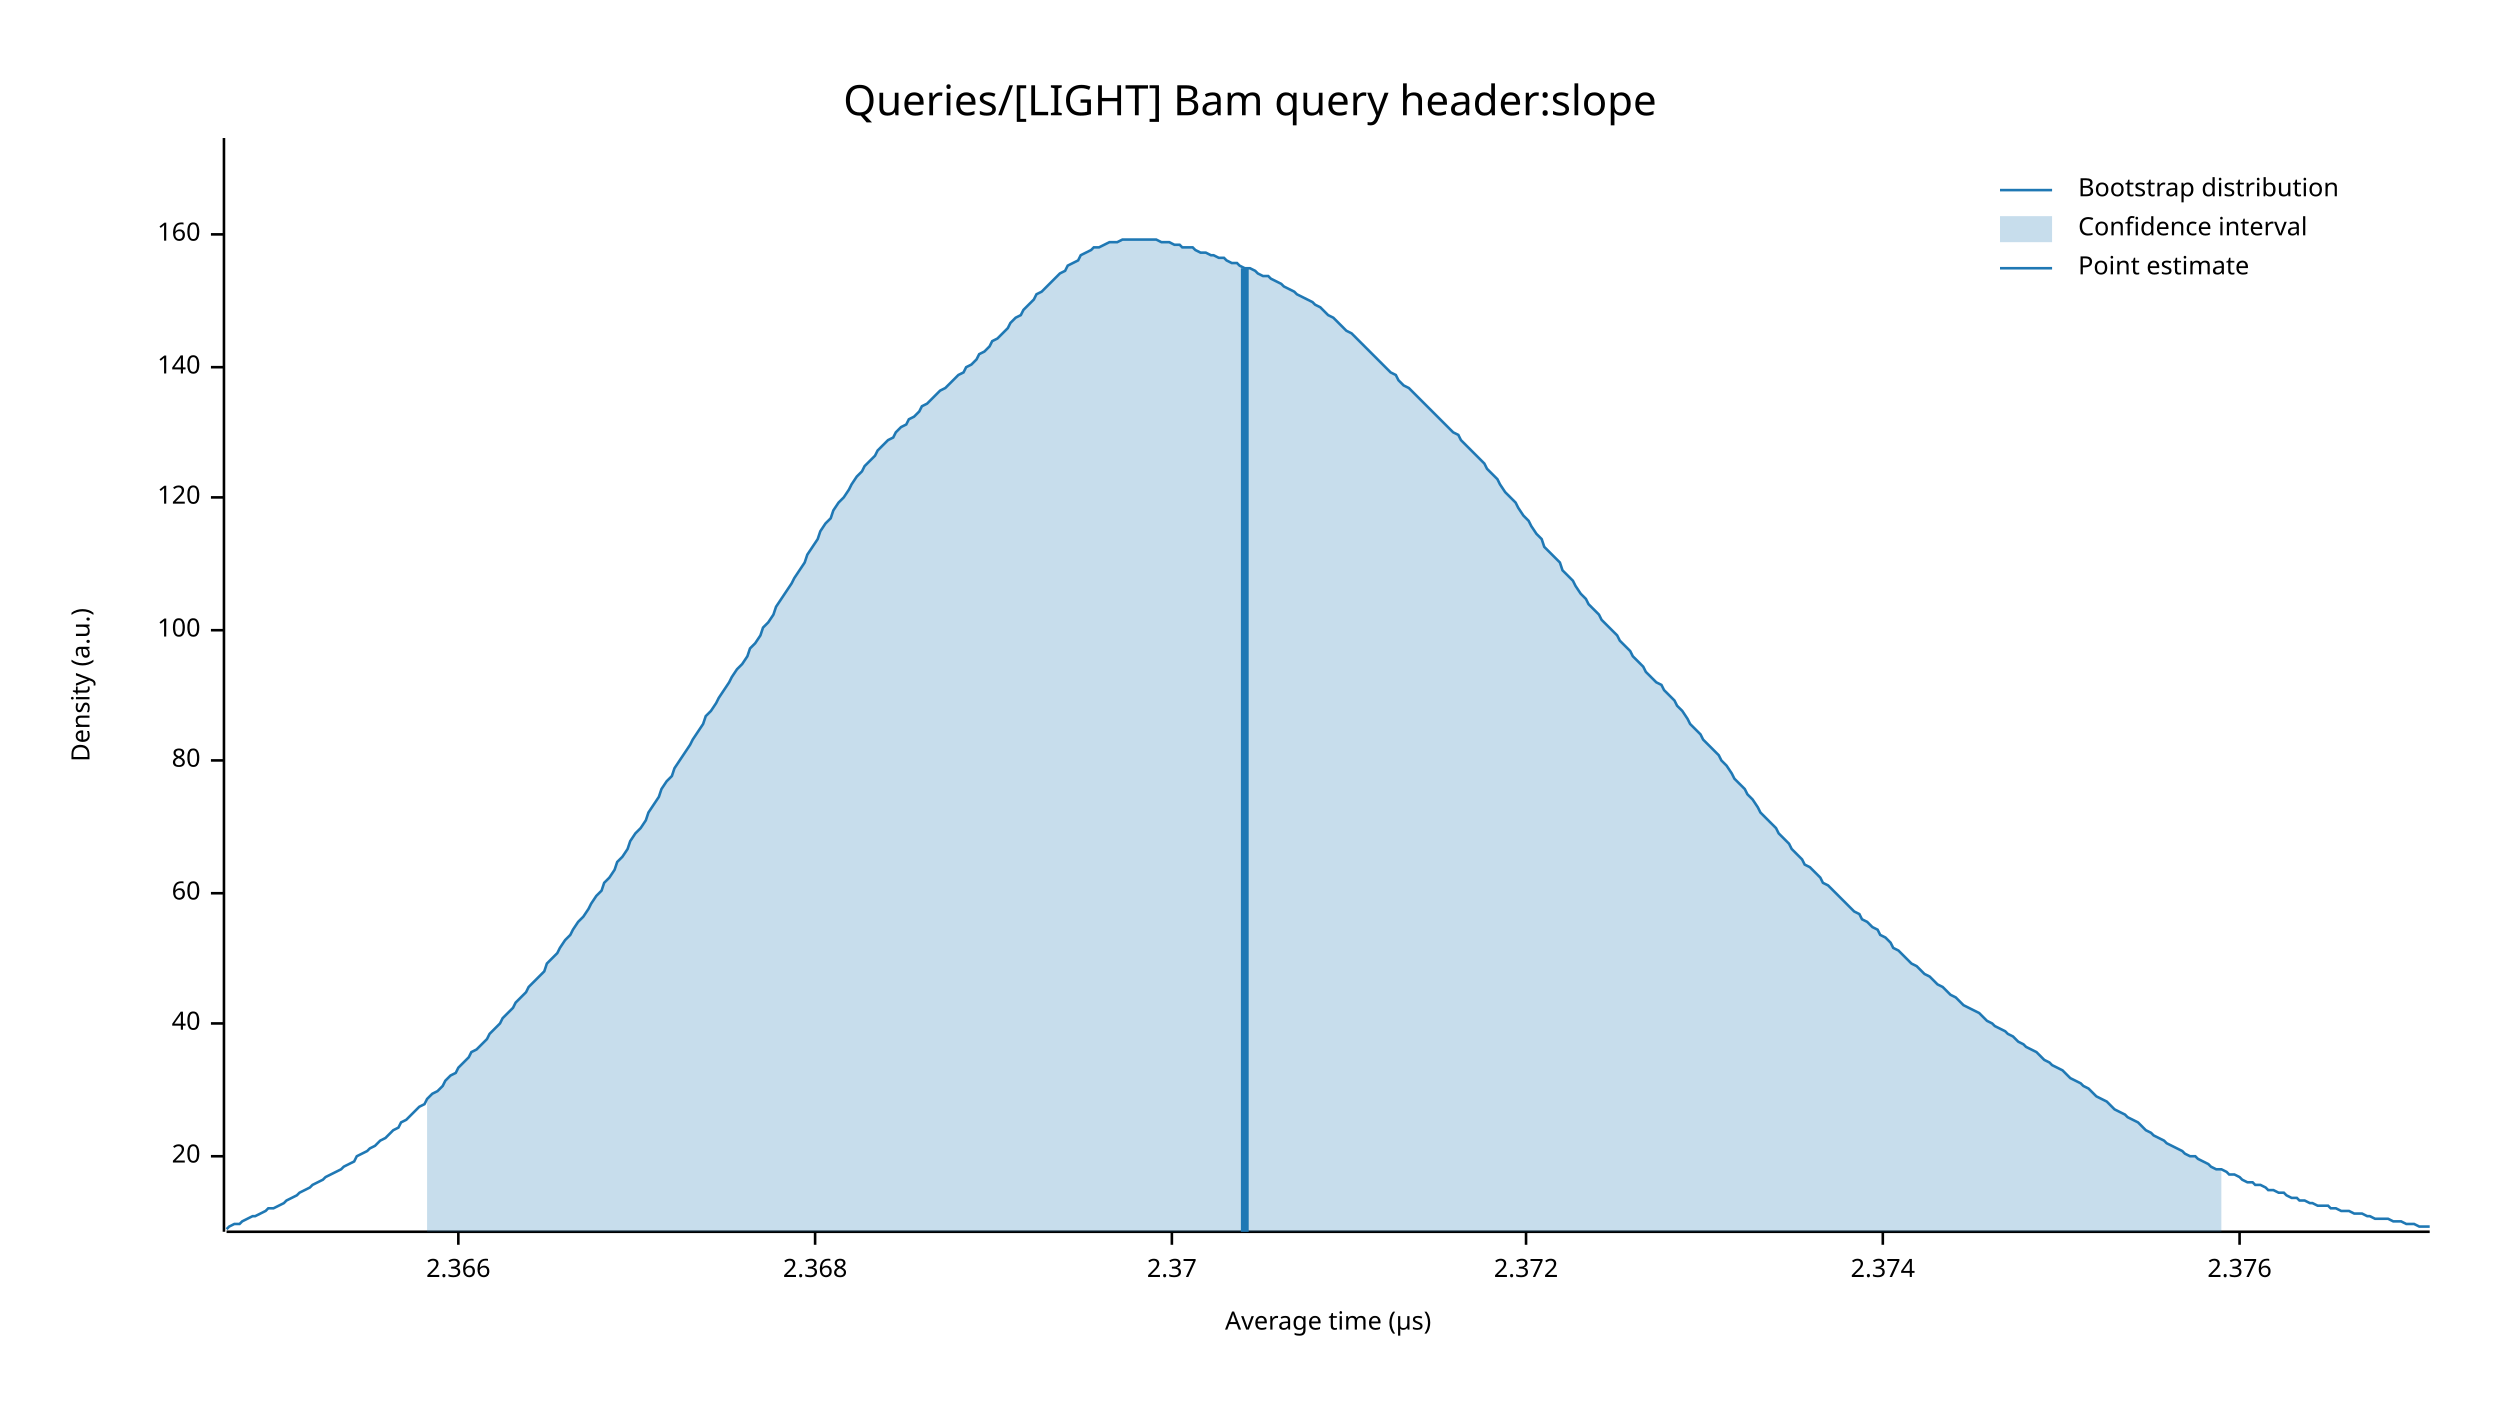
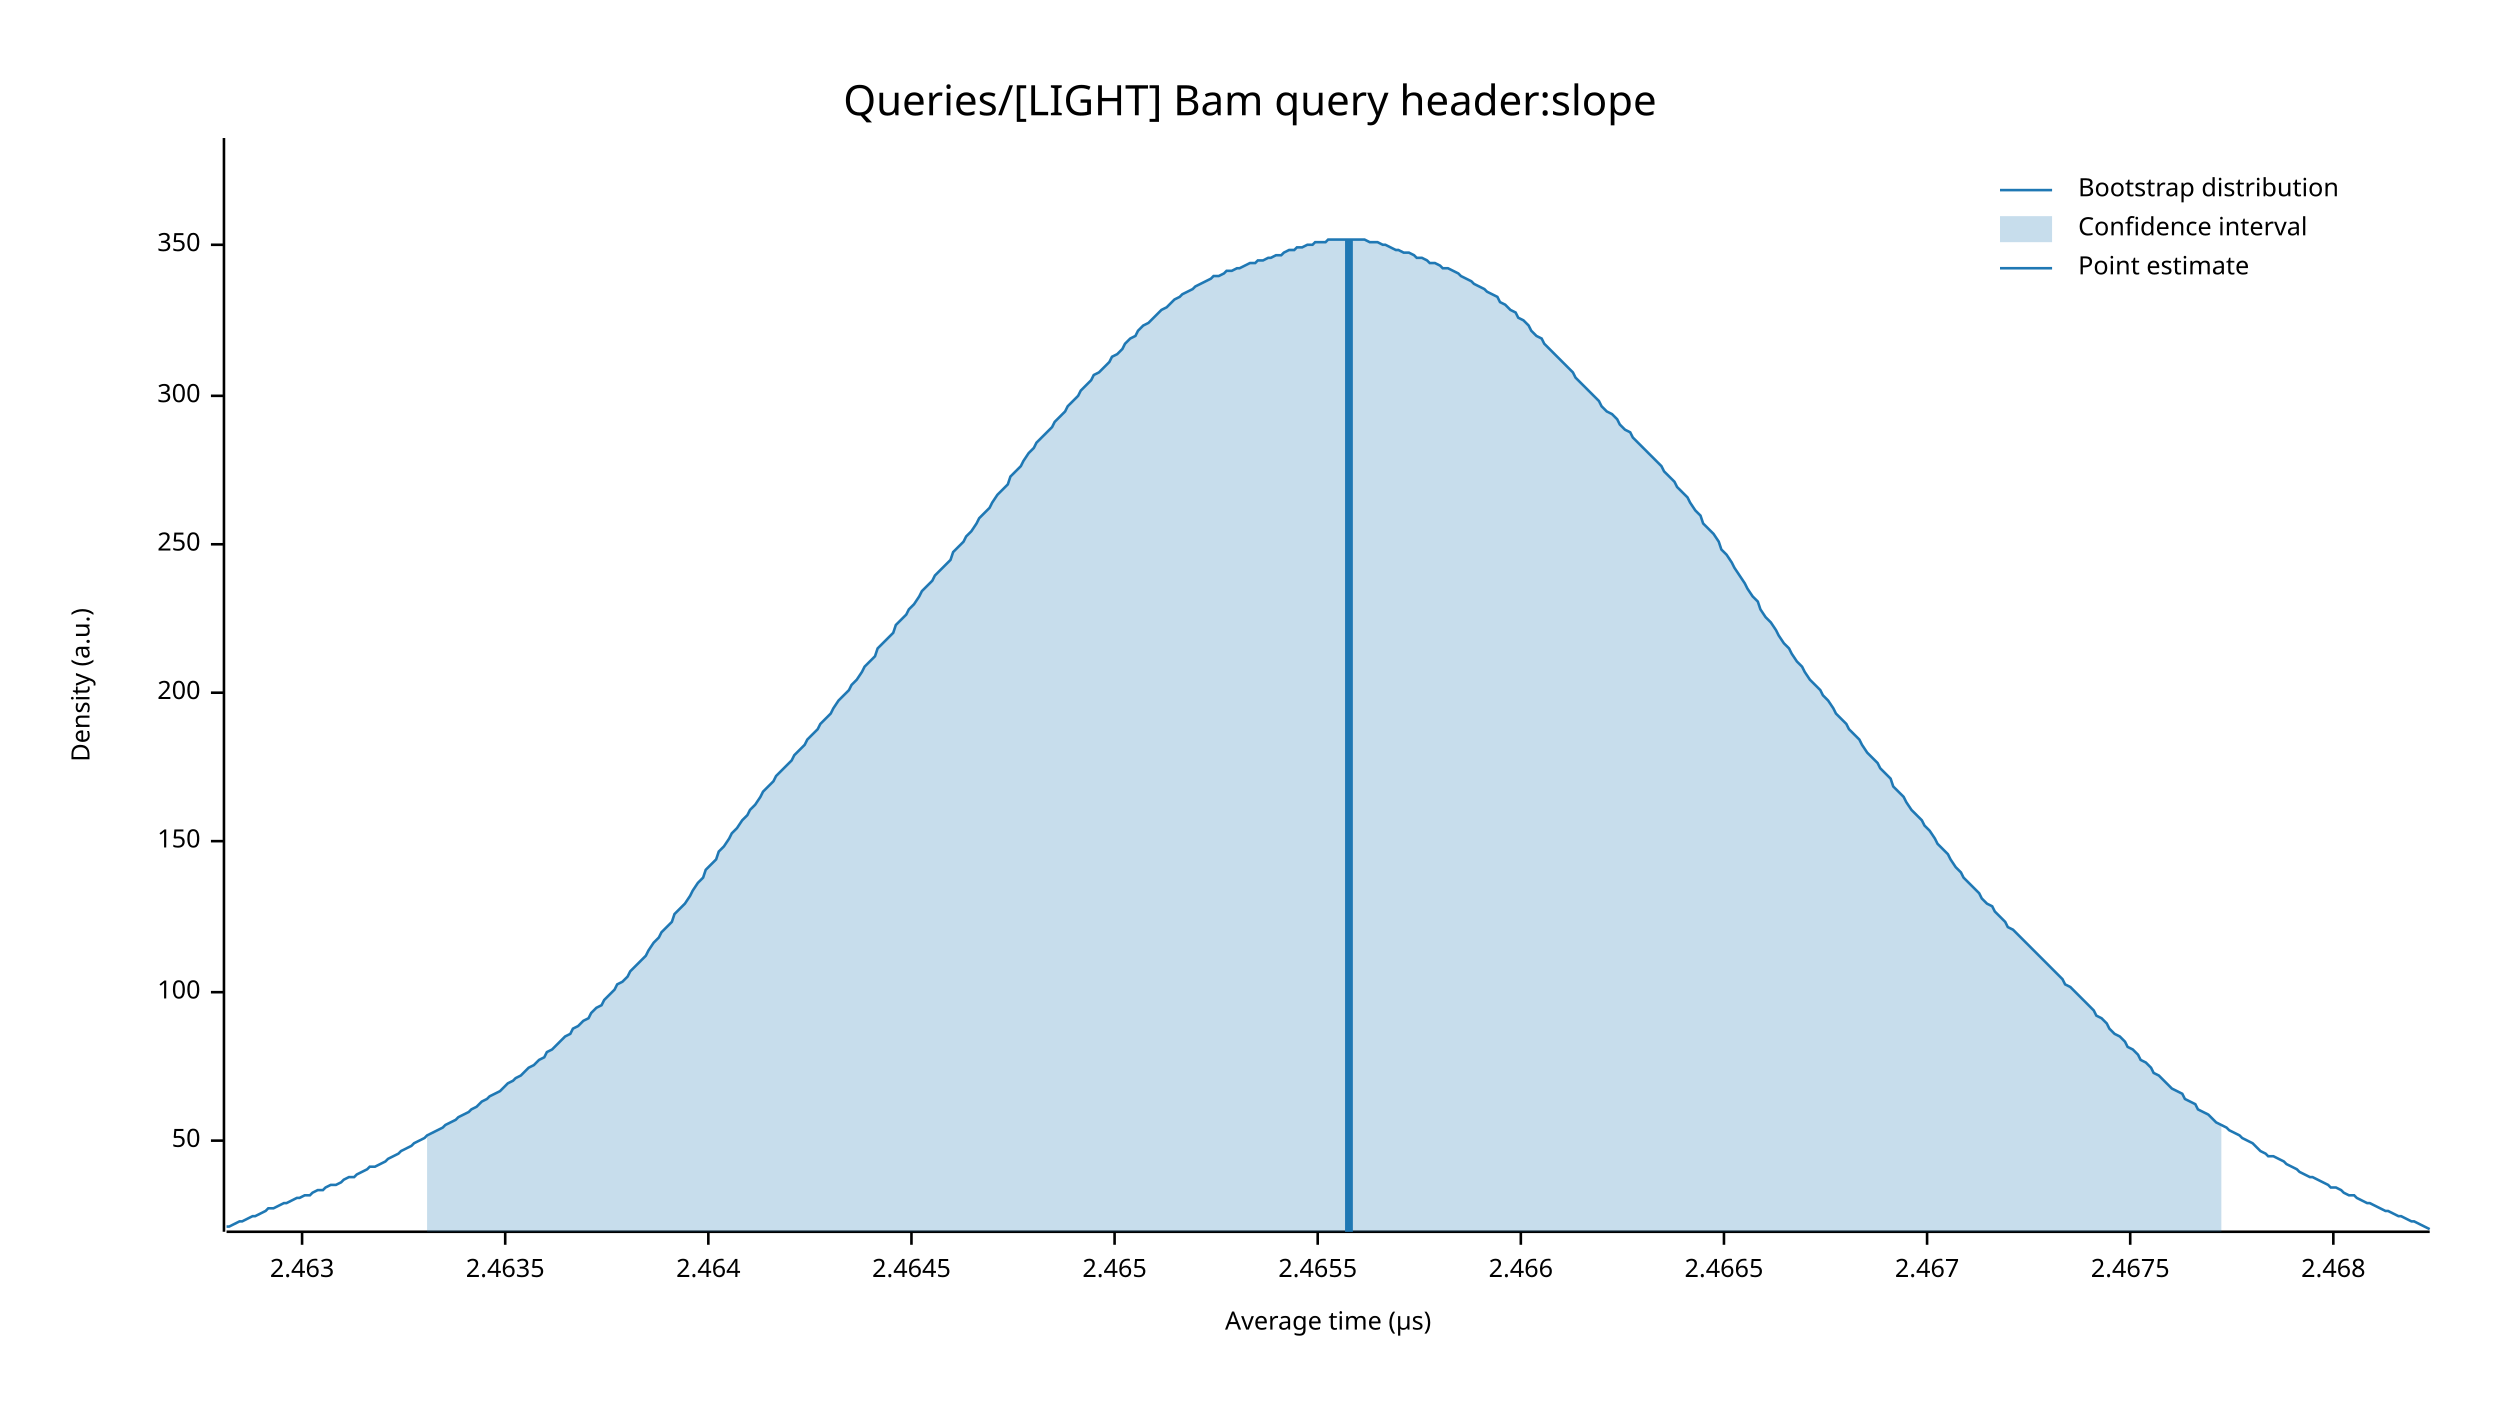
<svg xmlns="http://www.w3.org/2000/svg" width="960" height="540" viewBox="0 0 960 540">
  <text x="480" y="32" dy="0.76em" text-anchor="middle" font-family="sans-serif" font-size="16.129" opacity="1" fill="#000000">
Queries/[LIGHT] Bam query header:slope
</text>
  <text x="27" y="263" dy="0.76em" text-anchor="middle" font-family="sans-serif" font-size="9.677" opacity="1" fill="#000000" transform="rotate(270, 27, 263)">
Density (a.u.)
</text>
  <text x="510" y="513" dy="-0.5ex" text-anchor="middle" font-family="sans-serif" font-size="9.677" opacity="1" fill="#000000">
Average time (µs)
</text>
  <polyline fill="none" opacity="1" stroke="#000000" stroke-width="1" points="86,53 86,473 " />
-   <text x="77" y="444" dy="0.5ex" text-anchor="end" font-family="sans-serif" font-size="9.677" opacity="1" fill="#000000">
- 20
+   <text x="77" y="438" dy="0.5ex" text-anchor="end" font-family="sans-serif" font-size="9.677" opacity="1" fill="#000000">
+ 50
</text>
-   <polyline fill="none" opacity="1" stroke="#000000" stroke-width="1" points="81,444 86,444 " />
-   <text x="77" y="393" dy="0.5ex" text-anchor="end" font-family="sans-serif" font-size="9.677" opacity="1" fill="#000000">
- 40
- </text>
-   <polyline fill="none" opacity="1" stroke="#000000" stroke-width="1" points="81,393 86,393 " />
-   <text x="77" y="343" dy="0.5ex" text-anchor="end" font-family="sans-serif" font-size="9.677" opacity="1" fill="#000000">
- 60
- </text>
-   <polyline fill="none" opacity="1" stroke="#000000" stroke-width="1" points="81,343 86,343 " />
-   <text x="77" y="292" dy="0.5ex" text-anchor="end" font-family="sans-serif" font-size="9.677" opacity="1" fill="#000000">
- 80
- </text>
-   <polyline fill="none" opacity="1" stroke="#000000" stroke-width="1" points="81,292 86,292 " />
-   <text x="77" y="242" dy="0.5ex" text-anchor="end" font-family="sans-serif" font-size="9.677" opacity="1" fill="#000000">
+   <polyline fill="none" opacity="1" stroke="#000000" stroke-width="1" points="81,438 86,438 " />
+   <text x="77" y="381" dy="0.5ex" text-anchor="end" font-family="sans-serif" font-size="9.677" opacity="1" fill="#000000">
100
</text>
-   <polyline fill="none" opacity="1" stroke="#000000" stroke-width="1" points="81,242 86,242 " />
-   <text x="77" y="191" dy="0.5ex" text-anchor="end" font-family="sans-serif" font-size="9.677" opacity="1" fill="#000000">
- 120
+   <polyline fill="none" opacity="1" stroke="#000000" stroke-width="1" points="81,381 86,381 " />
+   <text x="77" y="323" dy="0.5ex" text-anchor="end" font-family="sans-serif" font-size="9.677" opacity="1" fill="#000000">
+ 150
</text>
-   <polyline fill="none" opacity="1" stroke="#000000" stroke-width="1" points="81,191 86,191 " />
-   <text x="77" y="141" dy="0.5ex" text-anchor="end" font-family="sans-serif" font-size="9.677" opacity="1" fill="#000000">
- 140
+   <polyline fill="none" opacity="1" stroke="#000000" stroke-width="1" points="81,323 86,323 " />
+   <text x="77" y="266" dy="0.5ex" text-anchor="end" font-family="sans-serif" font-size="9.677" opacity="1" fill="#000000">
+ 200
</text>
-   <polyline fill="none" opacity="1" stroke="#000000" stroke-width="1" points="81,141 86,141 " />
-   <text x="77" y="90" dy="0.5ex" text-anchor="end" font-family="sans-serif" font-size="9.677" opacity="1" fill="#000000">
- 160
+   <polyline fill="none" opacity="1" stroke="#000000" stroke-width="1" points="81,266 86,266 " />
+   <text x="77" y="209" dy="0.5ex" text-anchor="end" font-family="sans-serif" font-size="9.677" opacity="1" fill="#000000">
+ 250
</text>
-   <polyline fill="none" opacity="1" stroke="#000000" stroke-width="1" points="81,90 86,90 " />
+   <polyline fill="none" opacity="1" stroke="#000000" stroke-width="1" points="81,209 86,209 " />
+   <text x="77" y="152" dy="0.5ex" text-anchor="end" font-family="sans-serif" font-size="9.677" opacity="1" fill="#000000">
+ 300
+ </text>
+   <polyline fill="none" opacity="1" stroke="#000000" stroke-width="1" points="81,152 86,152 " />
+   <text x="77" y="94" dy="0.5ex" text-anchor="end" font-family="sans-serif" font-size="9.677" opacity="1" fill="#000000">
+ 350
+ </text>
+   <polyline fill="none" opacity="1" stroke="#000000" stroke-width="1" points="81,94 86,94 " />
  <polyline fill="none" opacity="1" stroke="#000000" stroke-width="1" points="87,473 933,473 " />
-   <text x="176" y="483" dy="0.76em" text-anchor="middle" font-family="sans-serif" font-size="9.677" opacity="1" fill="#000000">
- 2.366
+   <text x="116" y="483" dy="0.76em" text-anchor="middle" font-family="sans-serif" font-size="9.677" opacity="1" fill="#000000">
+ 2.463
</text>
-   <polyline fill="none" opacity="1" stroke="#000000" stroke-width="1" points="176,473 176,478 " />
-   <text x="313" y="483" dy="0.76em" text-anchor="middle" font-family="sans-serif" font-size="9.677" opacity="1" fill="#000000">
- 2.368
+   <polyline fill="none" opacity="1" stroke="#000000" stroke-width="1" points="116,473 116,478 " />
+   <text x="194" y="483" dy="0.76em" text-anchor="middle" font-family="sans-serif" font-size="9.677" opacity="1" fill="#000000">
+ 2.4635
</text>
-   <polyline fill="none" opacity="1" stroke="#000000" stroke-width="1" points="313,473 313,478 " />
-   <text x="450" y="483" dy="0.76em" text-anchor="middle" font-family="sans-serif" font-size="9.677" opacity="1" fill="#000000">
- 2.37
+   <polyline fill="none" opacity="1" stroke="#000000" stroke-width="1" points="194,473 194,478 " />
+   <text x="272" y="483" dy="0.76em" text-anchor="middle" font-family="sans-serif" font-size="9.677" opacity="1" fill="#000000">
+ 2.464
</text>
-   <polyline fill="none" opacity="1" stroke="#000000" stroke-width="1" points="450,473 450,478 " />
-   <text x="586" y="483" dy="0.76em" text-anchor="middle" font-family="sans-serif" font-size="9.677" opacity="1" fill="#000000">
- 2.372
+   <polyline fill="none" opacity="1" stroke="#000000" stroke-width="1" points="272,473 272,478 " />
+   <text x="350" y="483" dy="0.76em" text-anchor="middle" font-family="sans-serif" font-size="9.677" opacity="1" fill="#000000">
+ 2.4645
</text>
-   <polyline fill="none" opacity="1" stroke="#000000" stroke-width="1" points="586,473 586,478 " />
-   <text x="723" y="483" dy="0.76em" text-anchor="middle" font-family="sans-serif" font-size="9.677" opacity="1" fill="#000000">
- 2.374
+   <polyline fill="none" opacity="1" stroke="#000000" stroke-width="1" points="350,473 350,478 " />
+   <text x="428" y="483" dy="0.76em" text-anchor="middle" font-family="sans-serif" font-size="9.677" opacity="1" fill="#000000">
+ 2.465
</text>
-   <polyline fill="none" opacity="1" stroke="#000000" stroke-width="1" points="723,473 723,478 " />
-   <text x="860" y="483" dy="0.76em" text-anchor="middle" font-family="sans-serif" font-size="9.677" opacity="1" fill="#000000">
- 2.376
+   <polyline fill="none" opacity="1" stroke="#000000" stroke-width="1" points="428,473 428,478 " />
+   <text x="506" y="483" dy="0.76em" text-anchor="middle" font-family="sans-serif" font-size="9.677" opacity="1" fill="#000000">
+ 2.4655
</text>
-   <polyline fill="none" opacity="1" stroke="#000000" stroke-width="1" points="860,473 860,478 " />
-   <polyline fill="none" opacity="1" stroke="#1F78B4" stroke-width="1" points="87,472 88,471 90,470 92,470 93,469 95,468 97,467 98,467 100,466 102,465 103,464 105,464 107,463 109,462 110,461 112,460 114,459 115,458 117,457 119,456 120,455 122,454 124,453 125,452 127,451 129,450 131,449 132,448 134,447 136,446 137,444 139,443 141,442 142,441 144,440 146,438 148,437 149,436 151,434 153,433 154,431 156,430 158,428 159,427 161,425 163,424 164,422 166,420 168,419 170,417 171,415 173,413 175,412 176,410 178,408 180,406 181,404 183,403 185,401 187,399 188,397 190,395 192,393 193,391 195,389 197,387 198,385 200,383 202,381 203,379 205,377 207,375 209,373 210,370 212,368 214,366 215,364 217,361 219,359 220,357 222,354 224,352 226,349 227,347 229,344 231,342 232,339 234,337 236,334 237,331 239,329 241,326 242,323 244,320 246,318 248,315 249,312 251,309 253,306 254,303 256,300 258,298 259,295 261,292 263,289 265,286 266,284 268,281 270,278 271,275 273,273 275,270 276,268 278,265 280,262 281,260 283,257 285,255 287,252 288,249 290,247 292,244 293,241 295,239 297,236 298,233 300,230 302,227 304,224 305,222 307,219 309,216 310,213 312,210 314,207 315,204 317,201 319,199 320,196 322,193 324,191 326,188 327,186 329,183 331,181 332,179 334,177 336,175 337,173 339,171 341,169 343,168 344,166 346,164 348,163 349,161 351,160 353,158 354,156 356,155 358,153 359,152 361,150 363,149 365,147 366,146 368,144 370,143 371,141 373,140 375,138 376,136 378,135 380,133 381,131 383,130 385,128 387,126 388,124 390,122 392,121 393,119 395,117 397,115 398,113 400,112 402,110 404,108 405,107 407,105 409,104 410,102 412,101 414,100 415,98 417,97 419,96 420,95 422,95 424,94 426,93 427,93 429,93 431,92 432,92 434,92 436,92 437,92 439,92 441,92 443,92 444,92 446,93 448,93 449,93 451,94 453,94 454,95 456,95 458,95 459,96 461,97 463,97 465,98 466,98 468,99 470,99 471,100 473,101 475,101 476,102 478,103 480,103 482,104 483,105 485,106 487,106 488,107 490,108 492,109 493,110 495,111 497,112 498,113 500,114 502,115 504,116 505,117 507,118 509,120 510,121 512,122 514,124 515,125 517,127 519,128 521,130 522,131 524,133 526,135 527,136 529,138 531,140 532,141 534,143 536,144 537,146 539,148 541,149 543,151 544,152 546,154 548,156 549,157 551,159 553,161 554,162 556,164 558,166 560,167 561,169 563,171 565,173 566,174 568,176 570,178 571,180 573,182 575,184 576,186 578,189 580,191 582,193 583,195 585,198 587,200 588,202 590,205 592,207 593,210 595,212 597,214 599,216 600,219 602,221 604,223 605,225 607,228 609,230 610,232 612,234 614,236 615,238 617,240 619,242 621,244 622,246 624,248 626,250 627,252 629,254 631,256 632,258 634,260 636,262 638,263 639,265 641,267 643,269 644,271 646,273 648,276 649,278 651,280 653,282 654,284 656,286 658,288 660,290 661,292 663,294 665,297 666,299 668,301 670,303 671,305 673,307 675,310 676,312 678,314 680,316 682,318 683,320 685,322 687,324 688,326 690,328 692,330 693,332 695,333 697,335 699,337 700,339 702,340 704,342 705,343 707,345 709,347 710,348 712,350 714,351 715,353 717,354 719,356 721,357 722,359 724,360 726,362 727,364 729,365 731,367 732,368 734,370 736,371 738,373 739,374 741,375 743,377 744,378 746,379 748,381 749,382 751,383 753,385 754,386 756,387 758,388 760,389 761,390 763,392 765,393 766,394 768,395 770,396 771,397 773,398 775,400 777,401 778,402 780,403 782,404 783,405 785,407 787,408 788,409 790,410 792,411 793,412 795,414 797,415 799,416 800,417 802,418 804,420 805,421 807,422 809,423 810,424 812,426 814,427 816,428 817,429 819,430 821,431 822,432 824,434 826,435 827,436 829,437 831,438 832,439 834,440 836,441 838,442 839,443 841,444 843,444 844,445 846,446 848,447 849,448 851,449 853,449 855,450 856,451 858,451 860,452 861,453 863,454 865,454 866,455 868,455 870,456 871,457 873,457 875,458 877,458 878,459 880,460 882,460 883,461 885,461 887,462 888,462 890,463 892,463 894,463 895,464 897,464 899,465 900,465 902,465 904,466 905,466 907,466 909,467 910,467 912,468 914,468 916,468 917,468 919,469 921,469 922,469 924,470 926,470 927,470 929,471 931,471 933,471 " />
-   <polygon opacity="0.25" fill="#1F78B4" points="164,422 166,420 168,419 170,417 171,415 173,413 175,412 176,410 178,408 180,406 181,404 183,403 185,401 187,399 188,397 190,395 192,393 193,391 195,389 197,387 198,385 200,383 202,381 203,379 205,377 207,375 209,373 210,370 212,368 214,366 215,364 217,361 219,359 220,357 222,354 224,352 226,349 227,347 229,344 231,342 232,339 234,337 236,334 237,331 239,329 241,326 242,323 244,320 246,318 248,315 249,312 251,309 253,306 254,303 256,300 258,298 259,295 261,292 263,289 265,286 266,284 268,281 270,278 271,275 273,273 275,270 276,268 278,265 280,262 281,260 283,257 285,255 287,252 288,249 290,247 292,244 293,241 295,239 297,236 298,233 300,230 302,227 304,224 305,222 307,219 309,216 310,213 312,210 314,207 315,204 317,201 319,199 320,196 322,193 324,191 326,188 327,186 329,183 331,181 332,179 334,177 336,175 337,173 339,171 341,169 343,168 344,166 346,164 348,163 349,161 351,160 353,158 354,156 356,155 358,153 359,152 361,150 363,149 365,147 366,146 368,144 370,143 371,141 373,140 375,138 376,136 378,135 380,133 381,131 383,130 385,128 387,126 388,124 390,122 392,121 393,119 395,117 397,115 398,113 400,112 402,110 404,108 405,107 407,105 409,104 410,102 412,101 414,100 415,98 417,97 419,96 420,95 422,95 424,94 426,93 427,93 429,93 431,92 432,92 434,92 436,92 437,92 439,92 441,92 443,92 444,92 446,93 448,93 449,93 451,94 453,94 454,95 456,95 458,95 459,96 461,97 463,97 465,98 466,98 468,99 470,99 471,100 473,101 475,101 476,102 478,103 480,103 482,104 483,105 485,106 487,106 488,107 490,108 492,109 493,110 495,111 497,112 498,113 500,114 502,115 504,116 505,117 507,118 509,120 510,121 512,122 514,124 515,125 517,127 519,128 521,130 522,131 524,133 526,135 527,136 529,138 531,140 532,141 534,143 536,144 537,146 539,148 541,149 543,151 544,152 546,154 548,156 549,157 551,159 553,161 554,162 556,164 558,166 560,167 561,169 563,171 565,173 566,174 568,176 570,178 571,180 573,182 575,184 576,186 578,189 580,191 582,193 583,195 585,198 587,200 588,202 590,205 592,207 593,210 595,212 597,214 599,216 600,219 602,221 604,223 605,225 607,228 609,230 610,232 612,234 614,236 615,238 617,240 619,242 621,244 622,246 624,248 626,250 627,252 629,254 631,256 632,258 634,260 636,262 638,263 639,265 641,267 643,269 644,271 646,273 648,276 649,278 651,280 653,282 654,284 656,286 658,288 660,290 661,292 663,294 665,297 666,299 668,301 670,303 671,305 673,307 675,310 676,312 678,314 680,316 682,318 683,320 685,322 687,324 688,326 690,328 692,330 693,332 695,333 697,335 699,337 700,339 702,340 704,342 705,343 707,345 709,347 710,348 712,350 714,351 715,353 717,354 719,356 721,357 722,359 724,360 726,362 727,364 729,365 731,367 732,368 734,370 736,371 738,373 739,374 741,375 743,377 744,378 746,379 748,381 749,382 751,383 753,385 754,386 756,387 758,388 760,389 761,390 763,392 765,393 766,394 768,395 770,396 771,397 773,398 775,400 777,401 778,402 780,403 782,404 783,405 785,407 787,408 788,409 790,410 792,411 793,412 795,414 797,415 799,416 800,417 802,418 804,420 805,421 807,422 809,423 810,424 812,426 814,427 816,428 817,429 819,430 821,431 822,432 824,434 826,435 827,436 829,437 831,438 832,439 834,440 836,441 838,442 839,443 841,444 843,444 844,445 846,446 848,447 849,448 851,449 853,449 853,473 164,473 " />
-   <polyline fill="none" opacity="1" stroke="#1F78B4" stroke-width="3" points="478,473 478,103 " />
+   <polyline fill="none" opacity="1" stroke="#000000" stroke-width="1" points="506,473 506,478 " />
+   <text x="584" y="483" dy="0.76em" text-anchor="middle" font-family="sans-serif" font-size="9.677" opacity="1" fill="#000000">
+ 2.466
+ </text>
+   <polyline fill="none" opacity="1" stroke="#000000" stroke-width="1" points="584,473 584,478 " />
+   <text x="662" y="483" dy="0.76em" text-anchor="middle" font-family="sans-serif" font-size="9.677" opacity="1" fill="#000000">
+ 2.4665
+ </text>
+   <polyline fill="none" opacity="1" stroke="#000000" stroke-width="1" points="662,473 662,478 " />
+   <text x="740" y="483" dy="0.76em" text-anchor="middle" font-family="sans-serif" font-size="9.677" opacity="1" fill="#000000">
+ 2.467
+ </text>
+   <polyline fill="none" opacity="1" stroke="#000000" stroke-width="1" points="740,473 740,478 " />
+   <text x="818" y="483" dy="0.76em" text-anchor="middle" font-family="sans-serif" font-size="9.677" opacity="1" fill="#000000">
+ 2.4675
+ </text>
+   <polyline fill="none" opacity="1" stroke="#000000" stroke-width="1" points="818,473 818,478 " />
+   <text x="896" y="483" dy="0.76em" text-anchor="middle" font-family="sans-serif" font-size="9.677" opacity="1" fill="#000000">
+ 2.468
+ </text>
+   <polyline fill="none" opacity="1" stroke="#000000" stroke-width="1" points="896,473 896,478 " />
+   <polyline fill="none" opacity="1" stroke="#1F78B4" stroke-width="1" points="87,471 88,471 90,470 92,469 93,469 95,468 97,467 98,467 100,466 102,465 103,464 105,464 107,463 109,462 110,462 112,461 114,460 115,460 117,459 119,459 120,458 122,457 124,457 125,456 127,455 129,455 131,454 132,453 134,452 136,452 137,451 139,450 141,449 142,448 144,448 146,447 148,446 149,445 151,444 153,443 154,442 156,441 158,440 159,439 161,438 163,437 164,436 166,435 168,434 170,433 171,432 173,431 175,430 176,429 178,428 180,427 181,426 183,425 185,423 187,422 188,421 190,420 192,419 193,418 195,416 197,415 198,414 200,413 202,411 203,410 205,409 207,407 209,406 210,404 212,403 214,401 215,400 217,398 219,397 220,395 222,394 224,392 226,391 227,389 229,387 231,386 232,384 234,382 236,380 237,378 239,377 241,375 242,373 244,371 246,369 248,367 249,365 251,362 253,360 254,358 256,356 258,354 259,351 261,349 263,347 265,344 266,342 268,339 270,337 271,334 273,332 275,330 276,327 278,325 280,322 281,320 283,318 285,315 287,313 288,311 290,309 292,306 293,304 295,302 297,300 298,298 300,296 302,294 304,292 305,290 307,288 309,286 310,284 312,282 314,280 315,278 317,276 319,274 320,272 322,269 324,267 326,265 327,263 329,261 331,258 332,256 334,254 336,252 337,249 339,247 341,245 343,243 344,240 346,238 348,236 349,234 351,232 353,229 354,227 356,225 358,223 359,221 361,219 363,217 365,215 366,212 368,210 370,208 371,206 373,204 375,201 376,199 378,197 380,195 381,193 383,190 385,188 387,186 388,183 390,181 392,179 393,177 395,174 397,172 398,170 400,168 402,166 404,164 405,162 407,160 409,158 410,156 412,154 414,152 415,150 417,148 419,146 420,144 422,143 424,141 426,139 427,137 429,136 431,134 432,132 434,130 436,129 437,127 439,125 441,124 443,122 444,121 446,119 448,118 449,117 451,115 453,114 454,113 456,112 458,111 459,110 461,109 463,108 465,107 466,106 468,106 470,105 471,104 473,104 475,103 476,103 478,102 480,101 482,101 483,100 485,100 487,99 488,99 490,98 492,98 493,97 495,96 497,96 498,95 500,95 502,94 504,94 505,93 507,93 509,93 510,92 512,92 514,92 515,92 517,92 519,92 521,92 522,92 524,92 526,93 527,93 529,93 531,94 532,94 534,95 536,96 537,96 539,97 541,97 543,98 544,99 546,99 548,100 549,101 551,101 553,102 554,103 556,103 558,104 560,105 561,106 563,107 565,108 566,109 568,110 570,111 571,112 573,113 575,114 576,116 578,117 580,119 582,120 583,122 585,123 587,125 588,127 590,129 592,130 593,132 595,134 597,136 599,138 600,139 602,141 604,143 605,145 607,147 609,149 610,150 612,152 614,154 615,156 617,158 619,159 621,161 622,163 624,165 626,166 627,168 629,170 631,172 632,173 634,175 636,177 638,179 639,181 641,183 643,185 644,187 646,189 648,191 649,193 651,196 653,198 654,201 656,203 658,205 660,208 661,211 663,213 665,216 666,218 668,221 670,224 671,226 673,229 675,231 676,234 678,237 680,239 682,242 683,244 685,247 687,249 688,251 690,254 692,256 693,258 695,261 697,263 699,265 700,267 702,269 704,272 705,274 707,276 709,278 710,280 712,282 714,284 715,286 717,289 719,291 721,293 722,295 724,297 726,299 727,302 729,304 731,306 732,308 734,311 736,313 738,315 739,317 741,319 743,322 744,324 746,326 748,328 749,330 751,333 753,335 754,337 756,339 758,341 760,343 761,345 763,347 765,348 766,350 768,352 770,354 771,356 773,357 775,359 777,361 778,362 780,364 782,366 783,367 785,369 787,371 788,372 790,374 792,376 793,378 795,379 797,381 799,383 800,384 802,386 804,388 805,390 807,391 809,393 810,395 812,397 814,398 816,400 817,402 819,403 821,405 822,407 824,408 826,410 827,412 829,413 831,415 832,416 834,418 836,419 838,420 839,422 841,423 843,424 844,426 846,427 848,428 849,429 851,431 853,432 855,433 856,434 858,435 860,436 861,437 863,438 865,439 866,440 868,442 870,443 871,444 873,444 875,445 877,446 878,447 880,448 882,449 883,450 885,451 887,452 888,452 890,453 892,454 894,455 895,456 897,456 899,457 900,458 902,459 904,459 905,460 907,461 909,462 910,462 912,463 914,464 916,465 917,465 919,466 921,467 922,467 924,468 926,469 927,469 929,470 931,471 933,472 " />
+   <polygon opacity="0.25" fill="#1F78B4" points="164,436 166,435 168,434 170,433 171,432 173,431 175,430 176,429 178,428 180,427 181,426 183,425 185,423 187,422 188,421 190,420 192,419 193,418 195,416 197,415 198,414 200,413 202,411 203,410 205,409 207,407 209,406 210,404 212,403 214,401 215,400 217,398 219,397 220,395 222,394 224,392 226,391 227,389 229,387 231,386 232,384 234,382 236,380 237,378 239,377 241,375 242,373 244,371 246,369 248,367 249,365 251,362 253,360 254,358 256,356 258,354 259,351 261,349 263,347 265,344 266,342 268,339 270,337 271,334 273,332 275,330 276,327 278,325 280,322 281,320 283,318 285,315 287,313 288,311 290,309 292,306 293,304 295,302 297,300 298,298 300,296 302,294 304,292 305,290 307,288 309,286 310,284 312,282 314,280 315,278 317,276 319,274 320,272 322,269 324,267 326,265 327,263 329,261 331,258 332,256 334,254 336,252 337,249 339,247 341,245 343,243 344,240 346,238 348,236 349,234 351,232 353,229 354,227 356,225 358,223 359,221 361,219 363,217 365,215 366,212 368,210 370,208 371,206 373,204 375,201 376,199 378,197 380,195 381,193 383,190 385,188 387,186 388,183 390,181 392,179 393,177 395,174 397,172 398,170 400,168 402,166 404,164 405,162 407,160 409,158 410,156 412,154 414,152 415,150 417,148 419,146 420,144 422,143 424,141 426,139 427,137 429,136 431,134 432,132 434,130 436,129 437,127 439,125 441,124 443,122 444,121 446,119 448,118 449,117 451,115 453,114 454,113 456,112 458,111 459,110 461,109 463,108 465,107 466,106 468,106 470,105 471,104 473,104 475,103 476,103 478,102 480,101 482,101 483,100 485,100 487,99 488,99 490,98 492,98 493,97 495,96 497,96 498,95 500,95 502,94 504,94 505,93 507,93 509,93 510,92 512,92 514,92 515,92 517,92 519,92 521,92 522,92 524,92 526,93 527,93 529,93 531,94 532,94 534,95 536,96 537,96 539,97 541,97 543,98 544,99 546,99 548,100 549,101 551,101 553,102 554,103 556,103 558,104 560,105 561,106 563,107 565,108 566,109 568,110 570,111 571,112 573,113 575,114 576,116 578,117 580,119 582,120 583,122 585,123 587,125 588,127 590,129 592,130 593,132 595,134 597,136 599,138 600,139 602,141 604,143 605,145 607,147 609,149 610,150 612,152 614,154 615,156 617,158 619,159 621,161 622,163 624,165 626,166 627,168 629,170 631,172 632,173 634,175 636,177 638,179 639,181 641,183 643,185 644,187 646,189 648,191 649,193 651,196 653,198 654,201 656,203 658,205 660,208 661,211 663,213 665,216 666,218 668,221 670,224 671,226 673,229 675,231 676,234 678,237 680,239 682,242 683,244 685,247 687,249 688,251 690,254 692,256 693,258 695,261 697,263 699,265 700,267 702,269 704,272 705,274 707,276 709,278 710,280 712,282 714,284 715,286 717,289 719,291 721,293 722,295 724,297 726,299 727,302 729,304 731,306 732,308 734,311 736,313 738,315 739,317 741,319 743,322 744,324 746,326 748,328 749,330 751,333 753,335 754,337 756,339 758,341 760,343 761,345 763,347 765,348 766,350 768,352 770,354 771,356 773,357 775,359 777,361 778,362 780,364 782,366 783,367 785,369 787,371 788,372 790,374 792,376 793,378 795,379 797,381 799,383 800,384 802,386 804,388 805,390 807,391 809,393 810,395 812,397 814,398 816,400 817,402 819,403 821,405 822,407 824,408 826,410 827,412 829,413 831,415 832,416 834,418 836,419 838,420 839,422 841,423 843,424 844,426 846,427 848,428 849,429 851,431 853,432 853,473 164,473 " />
+   <polyline fill="none" opacity="1" stroke="#1F78B4" stroke-width="3" points="518,473 518,92 " />
  <text x="798" y="68" dy="0.76em" text-anchor="start" font-family="sans-serif" font-size="9.677" opacity="1" fill="#000000">
Bootstrap distribution
</text>
  <text x="798" y="83" dy="0.76em" text-anchor="start" font-family="sans-serif" font-size="9.677" opacity="1" fill="#000000">
Confidence interval
</text>
  <text x="798" y="98" dy="0.76em" text-anchor="start" font-family="sans-serif" font-size="9.677" opacity="1" fill="#000000">
Point estimate
</text>
  <polyline fill="none" opacity="1" stroke="#1F78B4" stroke-width="1" points="768,73 788,73 " />
  <rect x="768" y="83" width="20" height="10" opacity="0.25" fill="#1F78B4" stroke="none" />
  <polyline fill="none" opacity="1" stroke="#1F78B4" stroke-width="1" points="768,103 788,103 " />
</svg>
